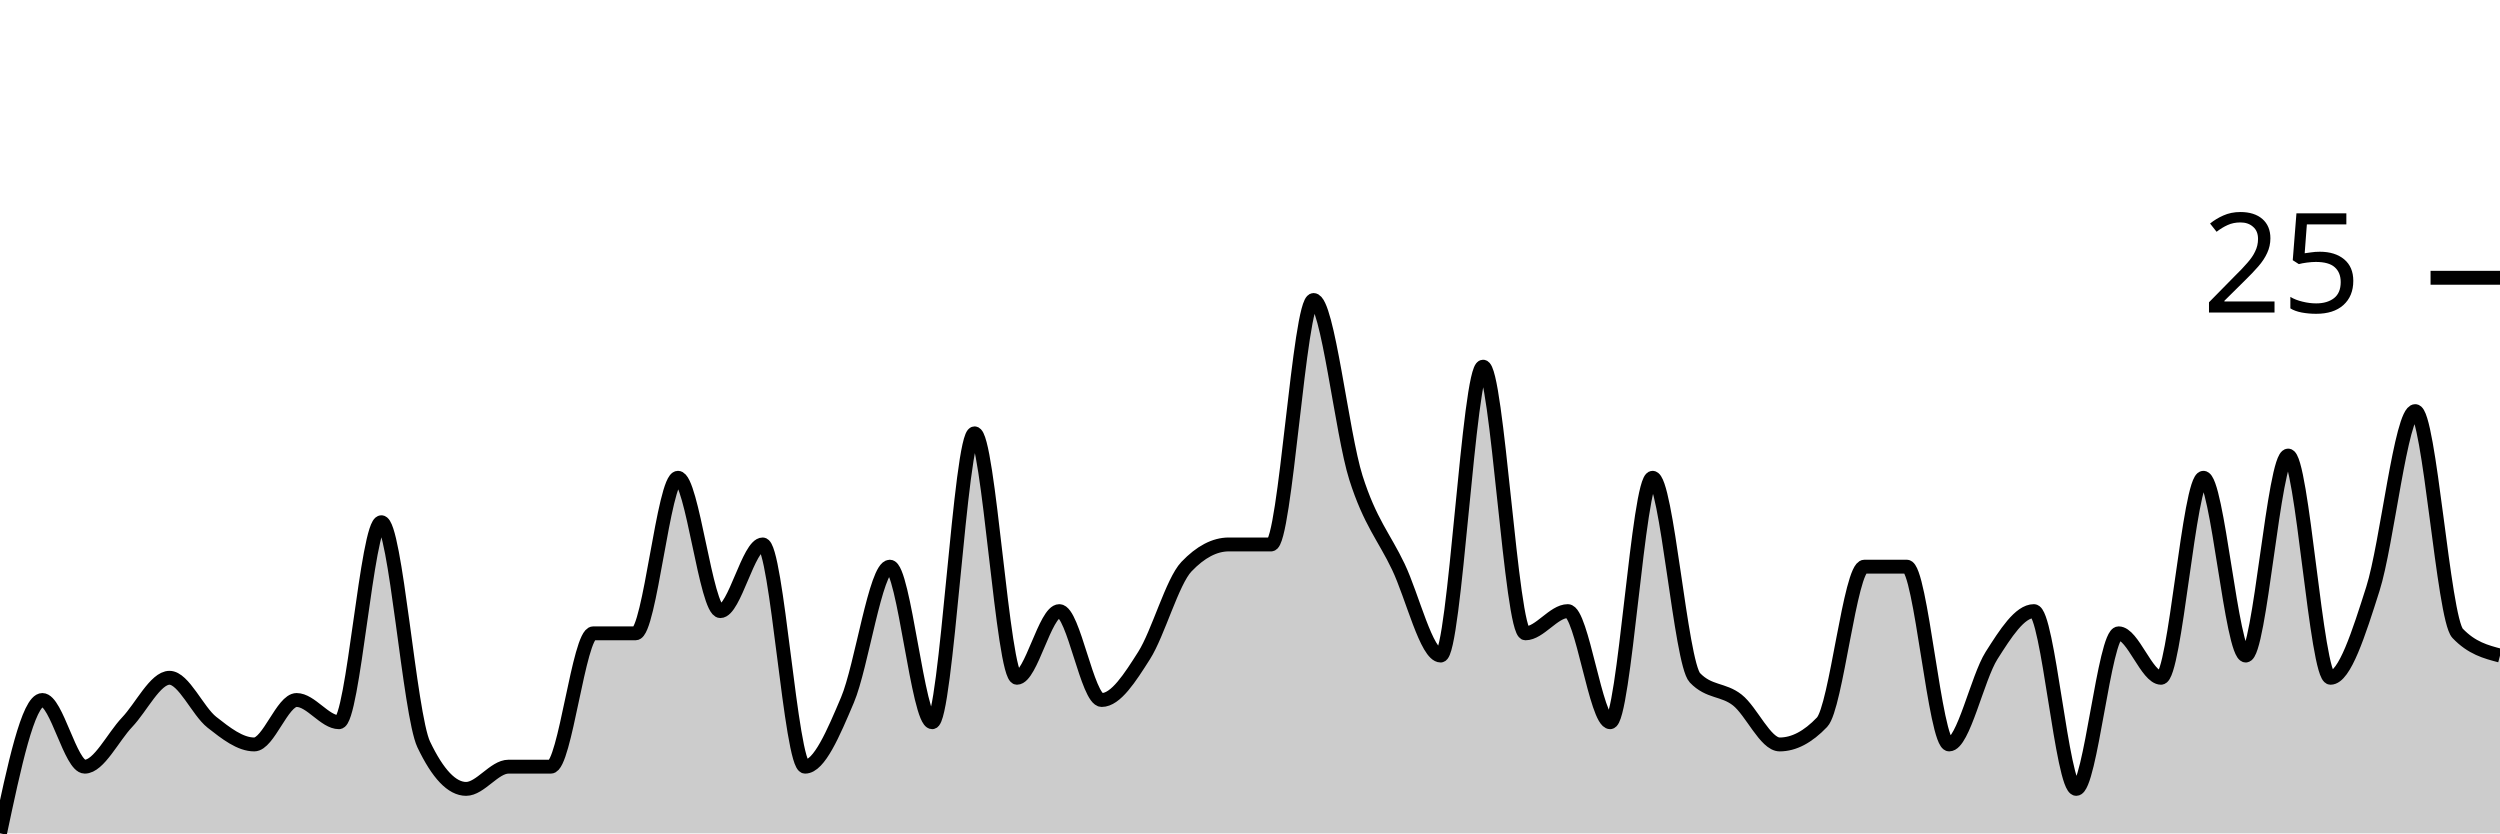
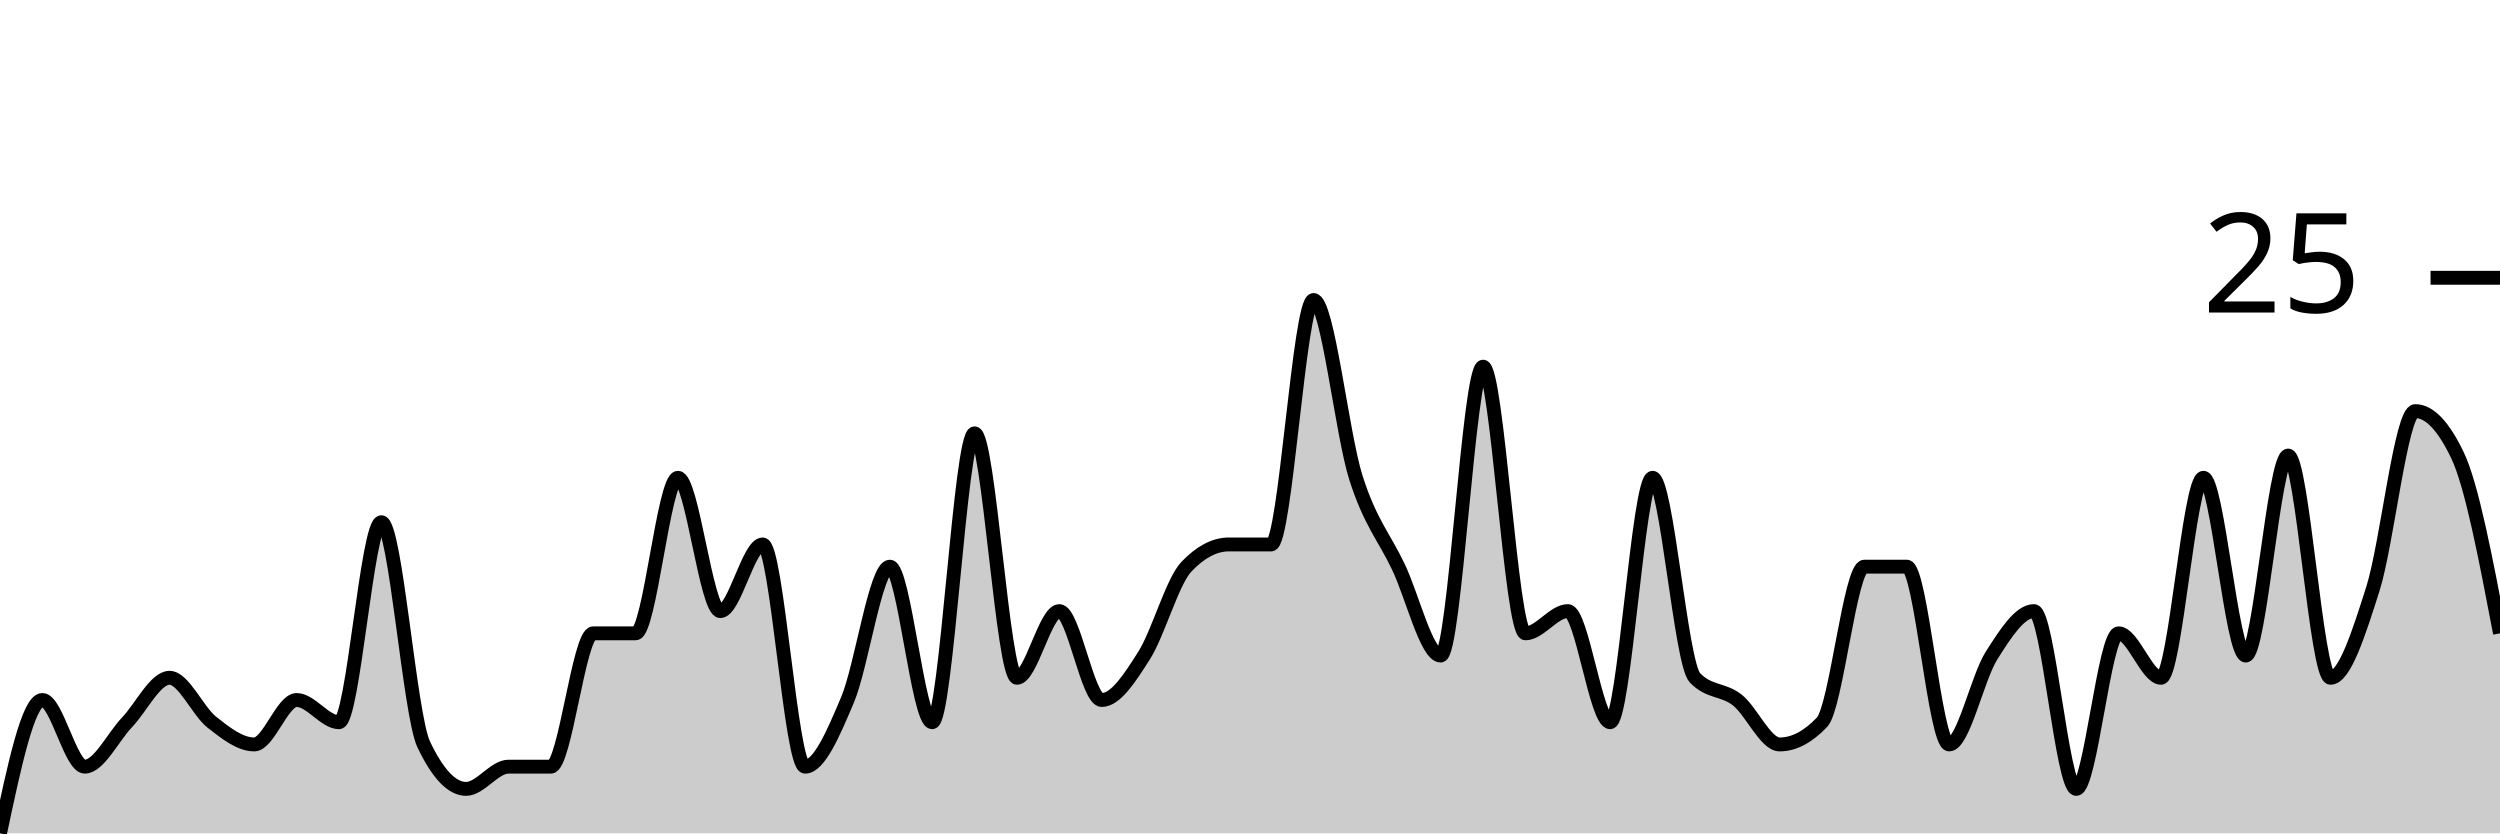
<svg xmlns="http://www.w3.org/2000/svg" viewBox="0 0 180 60">
  <g transform="translate(0,20)">
-     <path class="area" fill="rgba(0, 0, 0, 0.2)" d="M0,40C1.017,35.2,2.034,30.4,3.051,30.4C4.068,30.4,5.085,35.2,6.102,35.2C7.119,35.2,8.136,33.067,9.153,32C10.169,30.933,11.186,28.8,12.203,28.8C13.22,28.8,14.237,31.2,15.254,32C16.271,32.8,17.288,33.6,18.305,33.6C19.322,33.6,20.339,30.4,21.356,30.4C22.373,30.4,23.39,32,24.407,32C25.424,32,26.441,17.6,27.458,17.6C28.475,17.6,29.492,31.467,30.508,33.6C31.525,35.733,32.542,36.8,33.559,36.8C34.576,36.8,35.593,35.2,36.61,35.2C37.627,35.2,38.644,35.2,39.661,35.2C40.678,35.2,41.695,25.6,42.712,25.6C43.729,25.6,44.746,25.6,45.763,25.6C46.78,25.6,47.797,14.4,48.814,14.4C49.831,14.4,50.847,24,51.864,24C52.881,24,53.898,19.2,54.915,19.2C55.932,19.2,56.949,35.2,57.966,35.2C58.983,35.2,60,32.8,61.017,30.4C62.034,28,63.051,20.8,64.068,20.8C65.085,20.8,66.102,32,67.119,32C68.136,32,69.153,11.2,70.169,11.2C71.186,11.2,72.203,28.8,73.22,28.8C74.237,28.8,75.254,24,76.271,24C77.288,24,78.305,30.4,79.322,30.4C80.339,30.4,81.356,28.8,82.373,27.2C83.39,25.6,84.407,21.867,85.424,20.8C86.441,19.733,87.458,19.2,88.475,19.2C89.492,19.2,90.508,19.2,91.525,19.2C92.542,19.2,93.559,1.6,94.576,1.6C95.593,1.6,96.61,11.2,97.627,14.4C98.644,17.6,99.661,18.667,100.678,20.8C101.695,22.933,102.712,27.2,103.729,27.2C104.746,27.2,105.763,6.4,106.78,6.4C107.797,6.4,108.814,25.6,109.831,25.6C110.847,25.6,111.864,24,112.881,24C113.898,24,114.915,32,115.932,32C116.949,32,117.966,14.4,118.983,14.4C120,14.4,121.017,27.733,122.034,28.8C123.051,29.867,124.068,29.6,125.085,30.4C126.102,31.2,127.119,33.6,128.136,33.6C129.153,33.6,130.169,33.067,131.186,32C132.203,30.933,133.22,20.8,134.237,20.8C135.254,20.8,136.271,20.8,137.288,20.8C138.305,20.8,139.322,33.6,140.339,33.6C141.356,33.6,142.373,28.8,143.39,27.2C144.407,25.6,145.424,24,146.441,24C147.458,24,148.475,36.8,149.492,36.8C150.508,36.8,151.525,25.6,152.542,25.6C153.559,25.6,154.576,28.8,155.593,28.8C156.61,28.8,157.627,14.4,158.644,14.4C159.661,14.4,160.678,27.2,161.695,27.2C162.712,27.2,163.729,12.8,164.746,12.8C165.763,12.8,166.78,28.8,167.797,28.8C168.814,28.8,169.831,25.6,170.847,22.4C171.864,19.2,172.881,9.6,173.898,9.6C174.915,9.6,175.932,24.533,176.949,25.6C177.966,26.667,178.983,26.933,180,27.2L180,40C178.983,40,177.966,40,176.949,40C175.932,40,174.915,40,173.898,40C172.881,40,171.864,40,170.847,40C169.831,40,168.814,40,167.797,40C166.78,40,165.763,40,164.746,40C163.729,40,162.712,40,161.695,40C160.678,40,159.661,40,158.644,40C157.627,40,156.61,40,155.593,40C154.576,40,153.559,40,152.542,40C151.525,40,150.508,40,149.492,40C148.475,40,147.458,40,146.441,40C145.424,40,144.407,40,143.39,40C142.373,40,141.356,40,140.339,40C139.322,40,138.305,40,137.288,40C136.271,40,135.254,40,134.237,40C133.22,40,132.203,40,131.186,40C130.169,40,129.153,40,128.136,40C127.119,40,126.102,40,125.085,40C124.068,40,123.051,40,122.034,40C121.017,40,120,40,118.983,40C117.966,40,116.949,40,115.932,40C114.915,40,113.898,40,112.881,40C111.864,40,110.847,40,109.831,40C108.814,40,107.797,40,106.78,40C105.763,40,104.746,40,103.729,40C102.712,40,101.695,40,100.678,40C99.661,40,98.644,40,97.627,40C96.61,40,95.593,40,94.576,40C93.559,40,92.542,40,91.525,40C90.508,40,89.492,40,88.475,40C87.458,40,86.441,40,85.424,40C84.407,40,83.39,40,82.373,40C81.356,40,80.339,40,79.322,40C78.305,40,77.288,40,76.271,40C75.254,40,74.237,40,73.22,40C72.203,40,71.186,40,70.169,40C69.153,40,68.136,40,67.119,40C66.102,40,65.085,40,64.068,40C63.051,40,62.034,40,61.017,40C60,40,58.983,40,57.966,40C56.949,40,55.932,40,54.915,40C53.898,40,52.881,40,51.864,40C50.847,40,49.831,40,48.814,40C47.797,40,46.78,40,45.763,40C44.746,40,43.729,40,42.712,40C41.695,40,40.678,40,39.661,40C38.644,40,37.627,40,36.61,40C35.593,40,34.576,40,33.559,40C32.542,40,31.525,40,30.508,40C29.492,40,28.475,40,27.458,40C26.441,40,25.424,40,24.407,40C23.39,40,22.373,40,21.356,40C20.339,40,19.322,40,18.305,40C17.288,40,16.271,40,15.254,40C14.237,40,13.22,40,12.203,40C11.186,40,10.169,40,9.153,40C8.136,40,7.119,40,6.102,40C5.085,40,4.068,40,3.051,40C2.034,40,1.017,40,0,40Z" />
-     <path class="line" stroke="black" fill="none" d="M0,40C1.017,35.2,2.034,30.4,3.051,30.4C4.068,30.4,5.085,35.2,6.102,35.2C7.119,35.2,8.136,33.067,9.153,32C10.169,30.933,11.186,28.8,12.203,28.8C13.22,28.8,14.237,31.2,15.254,32C16.271,32.8,17.288,33.6,18.305,33.6C19.322,33.6,20.339,30.4,21.356,30.4C22.373,30.4,23.39,32,24.407,32C25.424,32,26.441,17.6,27.458,17.6C28.475,17.6,29.492,31.467,30.508,33.6C31.525,35.733,32.542,36.8,33.559,36.8C34.576,36.8,35.593,35.2,36.61,35.2C37.627,35.2,38.644,35.2,39.661,35.2C40.678,35.2,41.695,25.6,42.712,25.6C43.729,25.6,44.746,25.6,45.763,25.6C46.78,25.6,47.797,14.4,48.814,14.4C49.831,14.4,50.847,24,51.864,24C52.881,24,53.898,19.2,54.915,19.2C55.932,19.2,56.949,35.2,57.966,35.2C58.983,35.2,60,32.8,61.017,30.4C62.034,28,63.051,20.8,64.068,20.8C65.085,20.8,66.102,32,67.119,32C68.136,32,69.153,11.2,70.169,11.2C71.186,11.2,72.203,28.8,73.22,28.8C74.237,28.8,75.254,24,76.271,24C77.288,24,78.305,30.4,79.322,30.4C80.339,30.4,81.356,28.8,82.373,27.2C83.39,25.6,84.407,21.867,85.424,20.8C86.441,19.733,87.458,19.2,88.475,19.2C89.492,19.2,90.508,19.2,91.525,19.2C92.542,19.2,93.559,1.6,94.576,1.6C95.593,1.6,96.61,11.2,97.627,14.4C98.644,17.6,99.661,18.667,100.678,20.8C101.695,22.933,102.712,27.2,103.729,27.2C104.746,27.2,105.763,6.4,106.78,6.4C107.797,6.4,108.814,25.6,109.831,25.6C110.847,25.6,111.864,24,112.881,24C113.898,24,114.915,32,115.932,32C116.949,32,117.966,14.4,118.983,14.4C120,14.4,121.017,27.733,122.034,28.8C123.051,29.867,124.068,29.6,125.085,30.4C126.102,31.2,127.119,33.6,128.136,33.6C129.153,33.6,130.169,33.067,131.186,32C132.203,30.933,133.22,20.8,134.237,20.8C135.254,20.8,136.271,20.8,137.288,20.8C138.305,20.8,139.322,33.6,140.339,33.6C141.356,33.6,142.373,28.8,143.39,27.2C144.407,25.6,145.424,24,146.441,24C147.458,24,148.475,36.8,149.492,36.8C150.508,36.8,151.525,25.6,152.542,25.6C153.559,25.6,154.576,28.8,155.593,28.8C156.61,28.8,157.627,14.4,158.644,14.4C159.661,14.4,160.678,27.2,161.695,27.2C162.712,27.2,163.729,12.8,164.746,12.8C165.763,12.8,166.78,28.8,167.797,28.8C168.814,28.8,169.831,25.6,170.847,22.4C171.864,19.2,172.881,9.6,173.898,9.6C174.915,9.6,175.932,24.533,176.949,25.6C177.966,26.667,178.983,26.933,180,27.2" />
+     <path class="area" fill="rgba(0, 0, 0, 0.2)" d="M0,40C1.017,35.2,2.034,30.4,3.051,30.4C4.068,30.4,5.085,35.2,6.102,35.2C7.119,35.2,8.136,33.067,9.153,32C10.169,30.933,11.186,28.8,12.203,28.8C13.22,28.8,14.237,31.2,15.254,32C16.271,32.8,17.288,33.6,18.305,33.6C19.322,33.6,20.339,30.4,21.356,30.4C22.373,30.4,23.39,32,24.407,32C25.424,32,26.441,17.6,27.458,17.6C28.475,17.6,29.492,31.467,30.508,33.6C31.525,35.733,32.542,36.8,33.559,36.8C34.576,36.8,35.593,35.2,36.61,35.2C37.627,35.2,38.644,35.2,39.661,35.2C40.678,35.2,41.695,25.6,42.712,25.6C43.729,25.6,44.746,25.6,45.763,25.6C46.78,25.6,47.797,14.4,48.814,14.4C49.831,14.4,50.847,24,51.864,24C52.881,24,53.898,19.2,54.915,19.2C55.932,19.2,56.949,35.2,57.966,35.2C58.983,35.2,60,32.8,61.017,30.4C62.034,28,63.051,20.8,64.068,20.8C65.085,20.8,66.102,32,67.119,32C68.136,32,69.153,11.2,70.169,11.2C71.186,11.2,72.203,28.8,73.22,28.8C74.237,28.8,75.254,24,76.271,24C77.288,24,78.305,30.4,79.322,30.4C80.339,30.4,81.356,28.8,82.373,27.2C83.39,25.6,84.407,21.867,85.424,20.8C86.441,19.733,87.458,19.2,88.475,19.2C89.492,19.2,90.508,19.2,91.525,19.2C92.542,19.2,93.559,1.6,94.576,1.6C95.593,1.6,96.61,11.2,97.627,14.4C98.644,17.6,99.661,18.667,100.678,20.8C101.695,22.933,102.712,27.2,103.729,27.2C104.746,27.2,105.763,6.4,106.78,6.4C107.797,6.4,108.814,25.6,109.831,25.6C110.847,25.6,111.864,24,112.881,24C113.898,24,114.915,32,115.932,32C116.949,32,117.966,14.4,118.983,14.4C120,14.4,121.017,27.733,122.034,28.8C123.051,29.867,124.068,29.6,125.085,30.4C126.102,31.2,127.119,33.6,128.136,33.6C129.153,33.6,130.169,33.067,131.186,32C132.203,30.933,133.22,20.8,134.237,20.8C135.254,20.8,136.271,20.8,137.288,20.8C138.305,20.8,139.322,33.6,140.339,33.6C141.356,33.6,142.373,28.8,143.39,27.2C144.407,25.6,145.424,24,146.441,24C147.458,24,148.475,36.8,149.492,36.8C150.508,36.8,151.525,25.6,152.542,25.6C153.559,25.6,154.576,28.8,155.593,28.8C156.61,28.8,157.627,14.4,158.644,14.4C159.661,14.4,160.678,27.2,161.695,27.2C162.712,27.2,163.729,12.8,164.746,12.8C165.763,12.8,166.78,28.8,167.797,28.8C168.814,28.8,169.831,25.6,170.847,22.4C171.864,19.2,172.881,9.6,173.898,9.6C174.915,9.6,175.932,10.667,176.949,12.8C177.966,14.933,178.983,20.267,180,25.6L180,40C178.983,40,177.966,40,176.949,40C175.932,40,174.915,40,173.898,40C172.881,40,171.864,40,170.847,40C169.831,40,168.814,40,167.797,40C166.78,40,165.763,40,164.746,40C163.729,40,162.712,40,161.695,40C160.678,40,159.661,40,158.644,40C157.627,40,156.61,40,155.593,40C154.576,40,153.559,40,152.542,40C151.525,40,150.508,40,149.492,40C148.475,40,147.458,40,146.441,40C145.424,40,144.407,40,143.39,40C142.373,40,141.356,40,140.339,40C139.322,40,138.305,40,137.288,40C136.271,40,135.254,40,134.237,40C133.22,40,132.203,40,131.186,40C130.169,40,129.153,40,128.136,40C127.119,40,126.102,40,125.085,40C124.068,40,123.051,40,122.034,40C121.017,40,120,40,118.983,40C117.966,40,116.949,40,115.932,40C114.915,40,113.898,40,112.881,40C111.864,40,110.847,40,109.831,40C108.814,40,107.797,40,106.78,40C105.763,40,104.746,40,103.729,40C102.712,40,101.695,40,100.678,40C99.661,40,98.644,40,97.627,40C96.61,40,95.593,40,94.576,40C93.559,40,92.542,40,91.525,40C90.508,40,89.492,40,88.475,40C87.458,40,86.441,40,85.424,40C84.407,40,83.39,40,82.373,40C81.356,40,80.339,40,79.322,40C78.305,40,77.288,40,76.271,40C75.254,40,74.237,40,73.22,40C72.203,40,71.186,40,70.169,40C69.153,40,68.136,40,67.119,40C66.102,40,65.085,40,64.068,40C63.051,40,62.034,40,61.017,40C60,40,58.983,40,57.966,40C56.949,40,55.932,40,54.915,40C53.898,40,52.881,40,51.864,40C50.847,40,49.831,40,48.814,40C47.797,40,46.78,40,45.763,40C44.746,40,43.729,40,42.712,40C41.695,40,40.678,40,39.661,40C38.644,40,37.627,40,36.61,40C35.593,40,34.576,40,33.559,40C32.542,40,31.525,40,30.508,40C29.492,40,28.475,40,27.458,40C26.441,40,25.424,40,24.407,40C23.39,40,22.373,40,21.356,40C20.339,40,19.322,40,18.305,40C17.288,40,16.271,40,15.254,40C14.237,40,13.22,40,12.203,40C11.186,40,10.169,40,9.153,40C8.136,40,7.119,40,6.102,40C5.085,40,4.068,40,3.051,40C2.034,40,1.017,40,0,40Z" />
+     <path class="line" stroke="black" fill="none" d="M0,40C1.017,35.2,2.034,30.4,3.051,30.4C4.068,30.4,5.085,35.2,6.102,35.2C7.119,35.2,8.136,33.067,9.153,32C10.169,30.933,11.186,28.8,12.203,28.8C13.22,28.8,14.237,31.2,15.254,32C16.271,32.8,17.288,33.6,18.305,33.6C19.322,33.6,20.339,30.4,21.356,30.4C22.373,30.4,23.39,32,24.407,32C25.424,32,26.441,17.6,27.458,17.6C28.475,17.6,29.492,31.467,30.508,33.6C31.525,35.733,32.542,36.8,33.559,36.8C34.576,36.8,35.593,35.2,36.61,35.2C37.627,35.2,38.644,35.2,39.661,35.2C40.678,35.2,41.695,25.6,42.712,25.6C43.729,25.6,44.746,25.6,45.763,25.6C46.78,25.6,47.797,14.4,48.814,14.4C49.831,14.4,50.847,24,51.864,24C52.881,24,53.898,19.2,54.915,19.2C55.932,19.2,56.949,35.2,57.966,35.2C58.983,35.2,60,32.8,61.017,30.4C62.034,28,63.051,20.8,64.068,20.8C65.085,20.8,66.102,32,67.119,32C68.136,32,69.153,11.2,70.169,11.2C71.186,11.2,72.203,28.8,73.22,28.8C74.237,28.8,75.254,24,76.271,24C77.288,24,78.305,30.4,79.322,30.4C80.339,30.4,81.356,28.8,82.373,27.2C83.39,25.6,84.407,21.867,85.424,20.8C86.441,19.733,87.458,19.2,88.475,19.2C89.492,19.2,90.508,19.2,91.525,19.2C92.542,19.2,93.559,1.6,94.576,1.6C95.593,1.6,96.61,11.2,97.627,14.4C98.644,17.6,99.661,18.667,100.678,20.8C101.695,22.933,102.712,27.2,103.729,27.2C104.746,27.2,105.763,6.4,106.78,6.4C107.797,6.4,108.814,25.6,109.831,25.6C110.847,25.6,111.864,24,112.881,24C113.898,24,114.915,32,115.932,32C116.949,32,117.966,14.4,118.983,14.4C120,14.4,121.017,27.733,122.034,28.8C123.051,29.867,124.068,29.6,125.085,30.4C126.102,31.2,127.119,33.6,128.136,33.6C129.153,33.6,130.169,33.067,131.186,32C132.203,30.933,133.22,20.8,134.237,20.8C135.254,20.8,136.271,20.8,137.288,20.8C138.305,20.8,139.322,33.6,140.339,33.6C141.356,33.6,142.373,28.8,143.39,27.2C144.407,25.6,145.424,24,146.441,24C147.458,24,148.475,36.8,149.492,36.8C150.508,36.8,151.525,25.6,152.542,25.6C153.559,25.6,154.576,28.8,155.593,28.8C156.61,28.8,157.627,14.4,158.644,14.4C159.661,14.4,160.678,27.2,161.695,27.2C162.712,27.2,163.729,12.8,164.746,12.8C165.763,12.8,166.78,28.8,167.797,28.8C168.814,28.8,169.831,25.6,170.847,22.4C171.864,19.2,172.881,9.6,173.898,9.6C174.915,9.6,175.932,10.667,176.949,12.8C177.966,14.933,178.983,20.267,180,25.6" />
    <path class="axis-ceiling" stroke-width="1" stroke="black" fill="none" d="M175,0L180,0" />
    <text class="axis-ceiling-label" font-family="sans-serif" text-anchor="end" font-size="10px" x="170" y="2.5">25</text>
  </g>
</svg>
